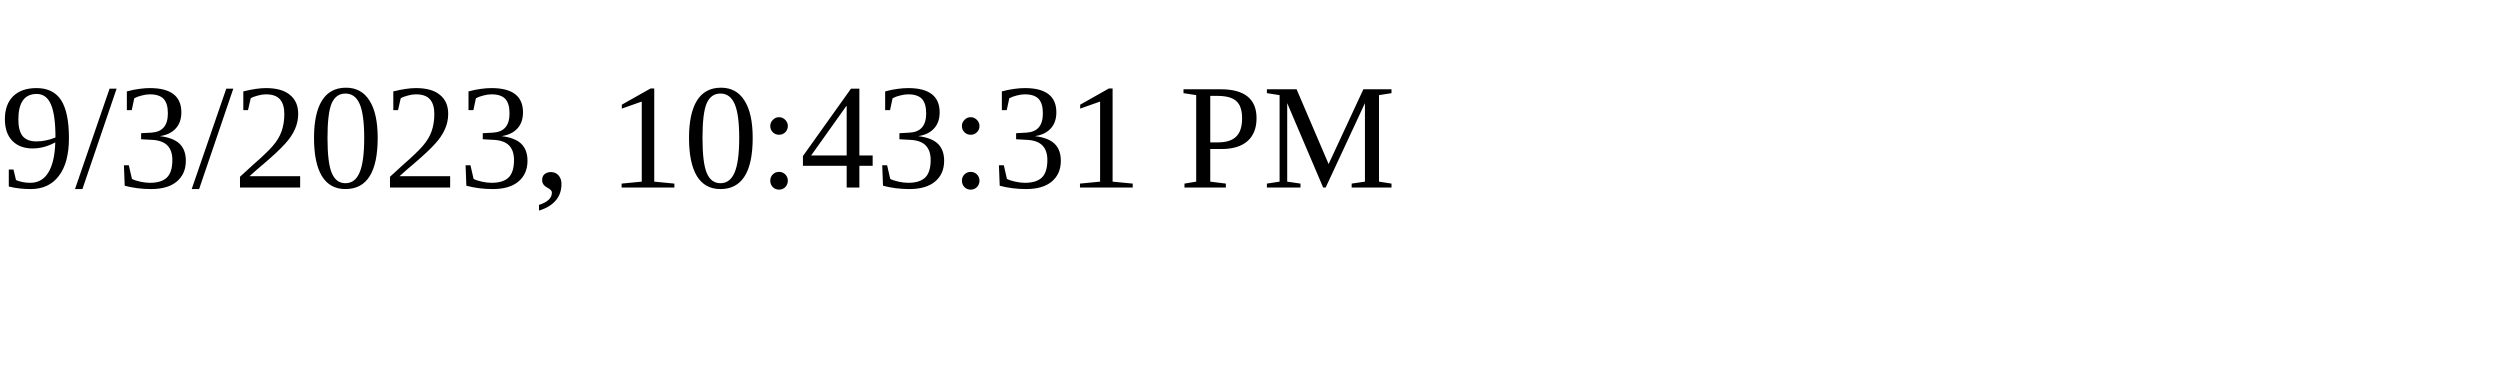
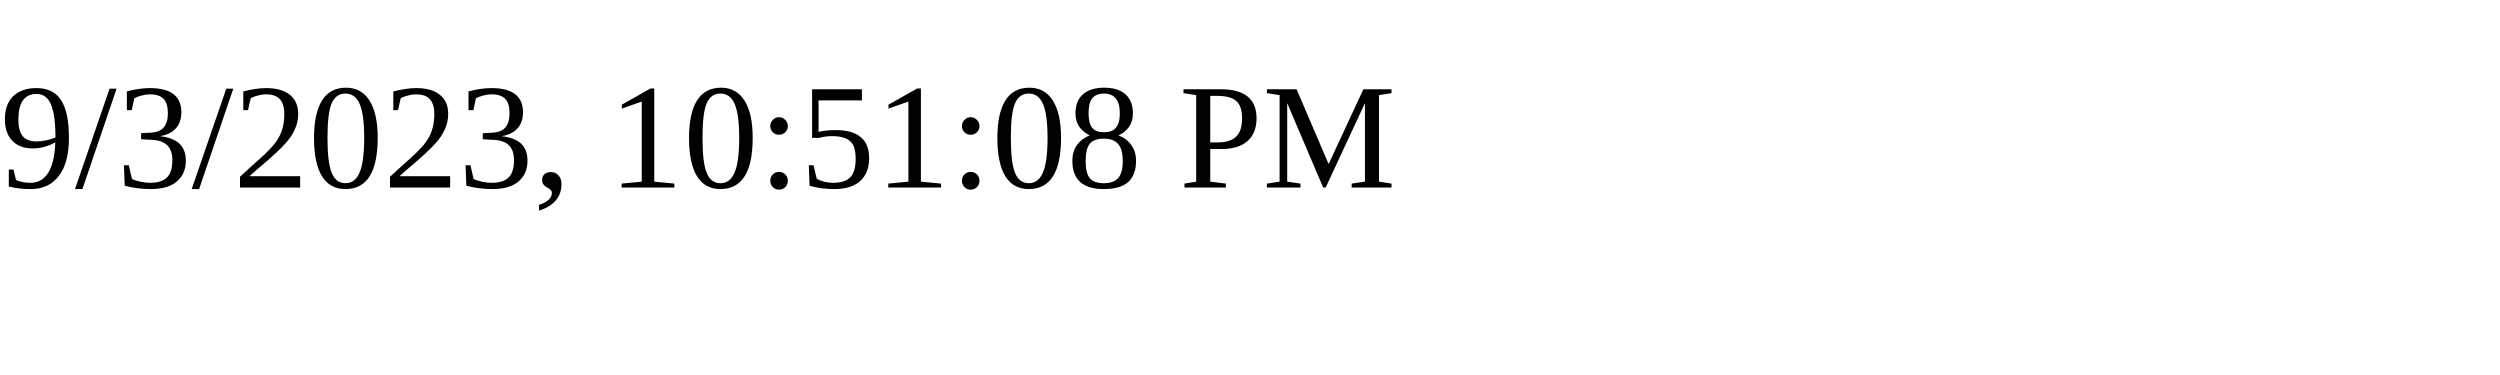
<svg xmlns="http://www.w3.org/2000/svg" height="30" width="200">
-   <text x="0" y="15">9/3/2023, 10:43:31 PM</text>
+   <text x="0" y="15">9/3/2023, 10:51:08 PM</text>
</svg>
